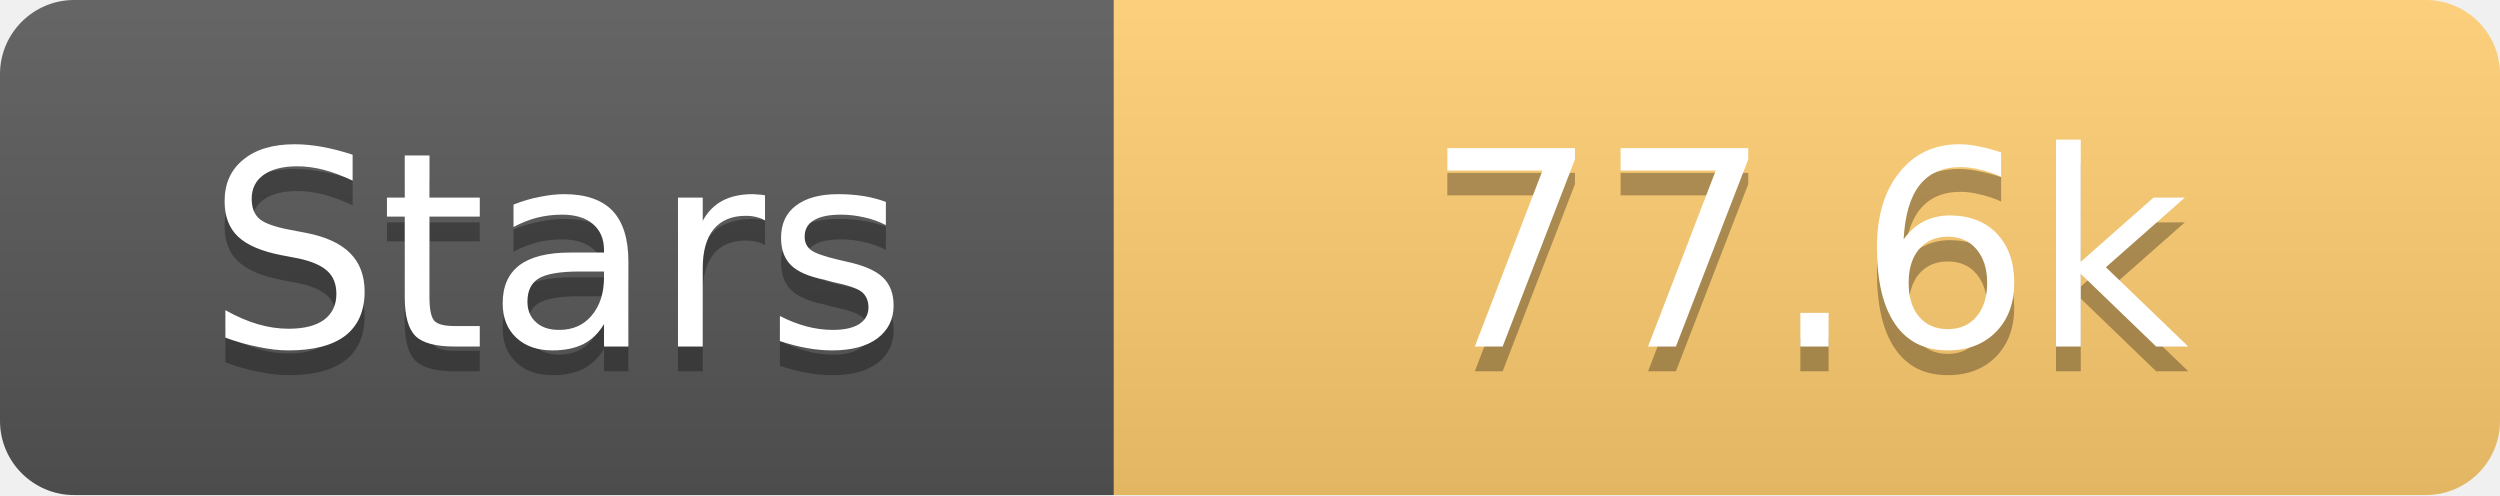
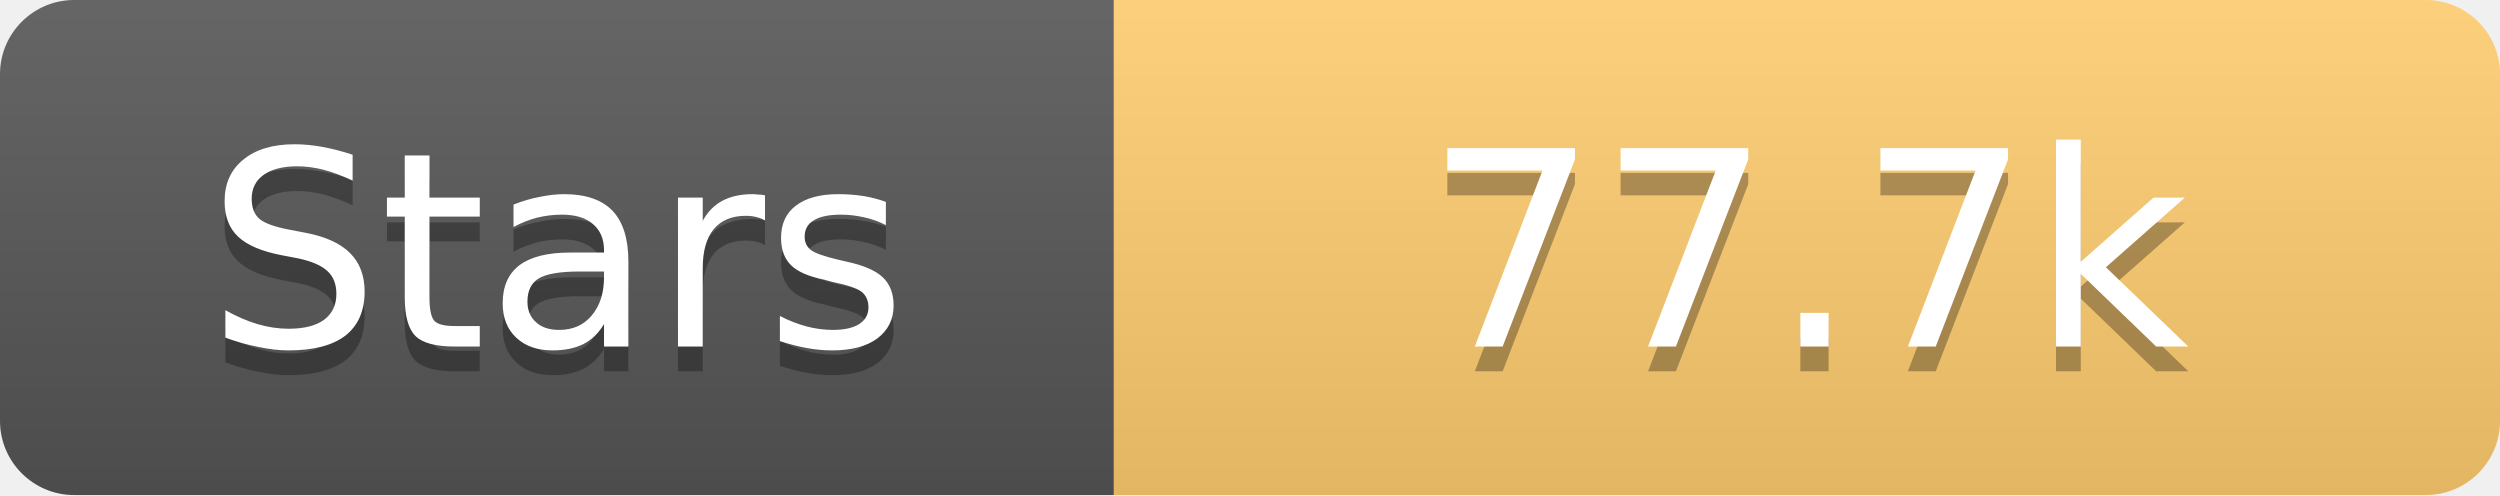
<svg xmlns="http://www.w3.org/2000/svg" width="101" height="20">
  <linearGradient id="s" x2="0" y2="100%">
    <stop offset="0" stop-color="#fff" stop-opacity=".1" />
    <stop offset="1" stop-opacity=".1" />
  </linearGradient>
  <clipPath id="r">
    <rect width="101" height="20" rx="3" fill="#fff" />
  </clipPath>
  <g clip-path="url(#r)">
    <rect width="45" height="20" fill="#555" />
    <rect x="45" width="56" height="20" fill="#fdcb6e" />
    <rect width="101" height="20" fill="url(#s)" />
  </g>
  <g fill="#fff" text-anchor="middle" font-family="Verdana,Geneva,DejaVu Sans,sans-serif" text-rendering="geometricPrecision" font-size="11">
    <text x="22.5" y="15" fill="#010101" fill-opacity=".3">Stars</text>
    <text x="22.5" y="14">Stars</text>
-     <text x="73.0" y="15" fill="#010101" fill-opacity=".3">77.6k</text>
-     <text x="73.0" y="14">77.6k</text>
+     <text x="73.0" y="15" fill="#010101" fill-opacity=".3">77.7k</text>
+     <text x="73.0" y="14">77.7k</text>
  </g>
</svg>
